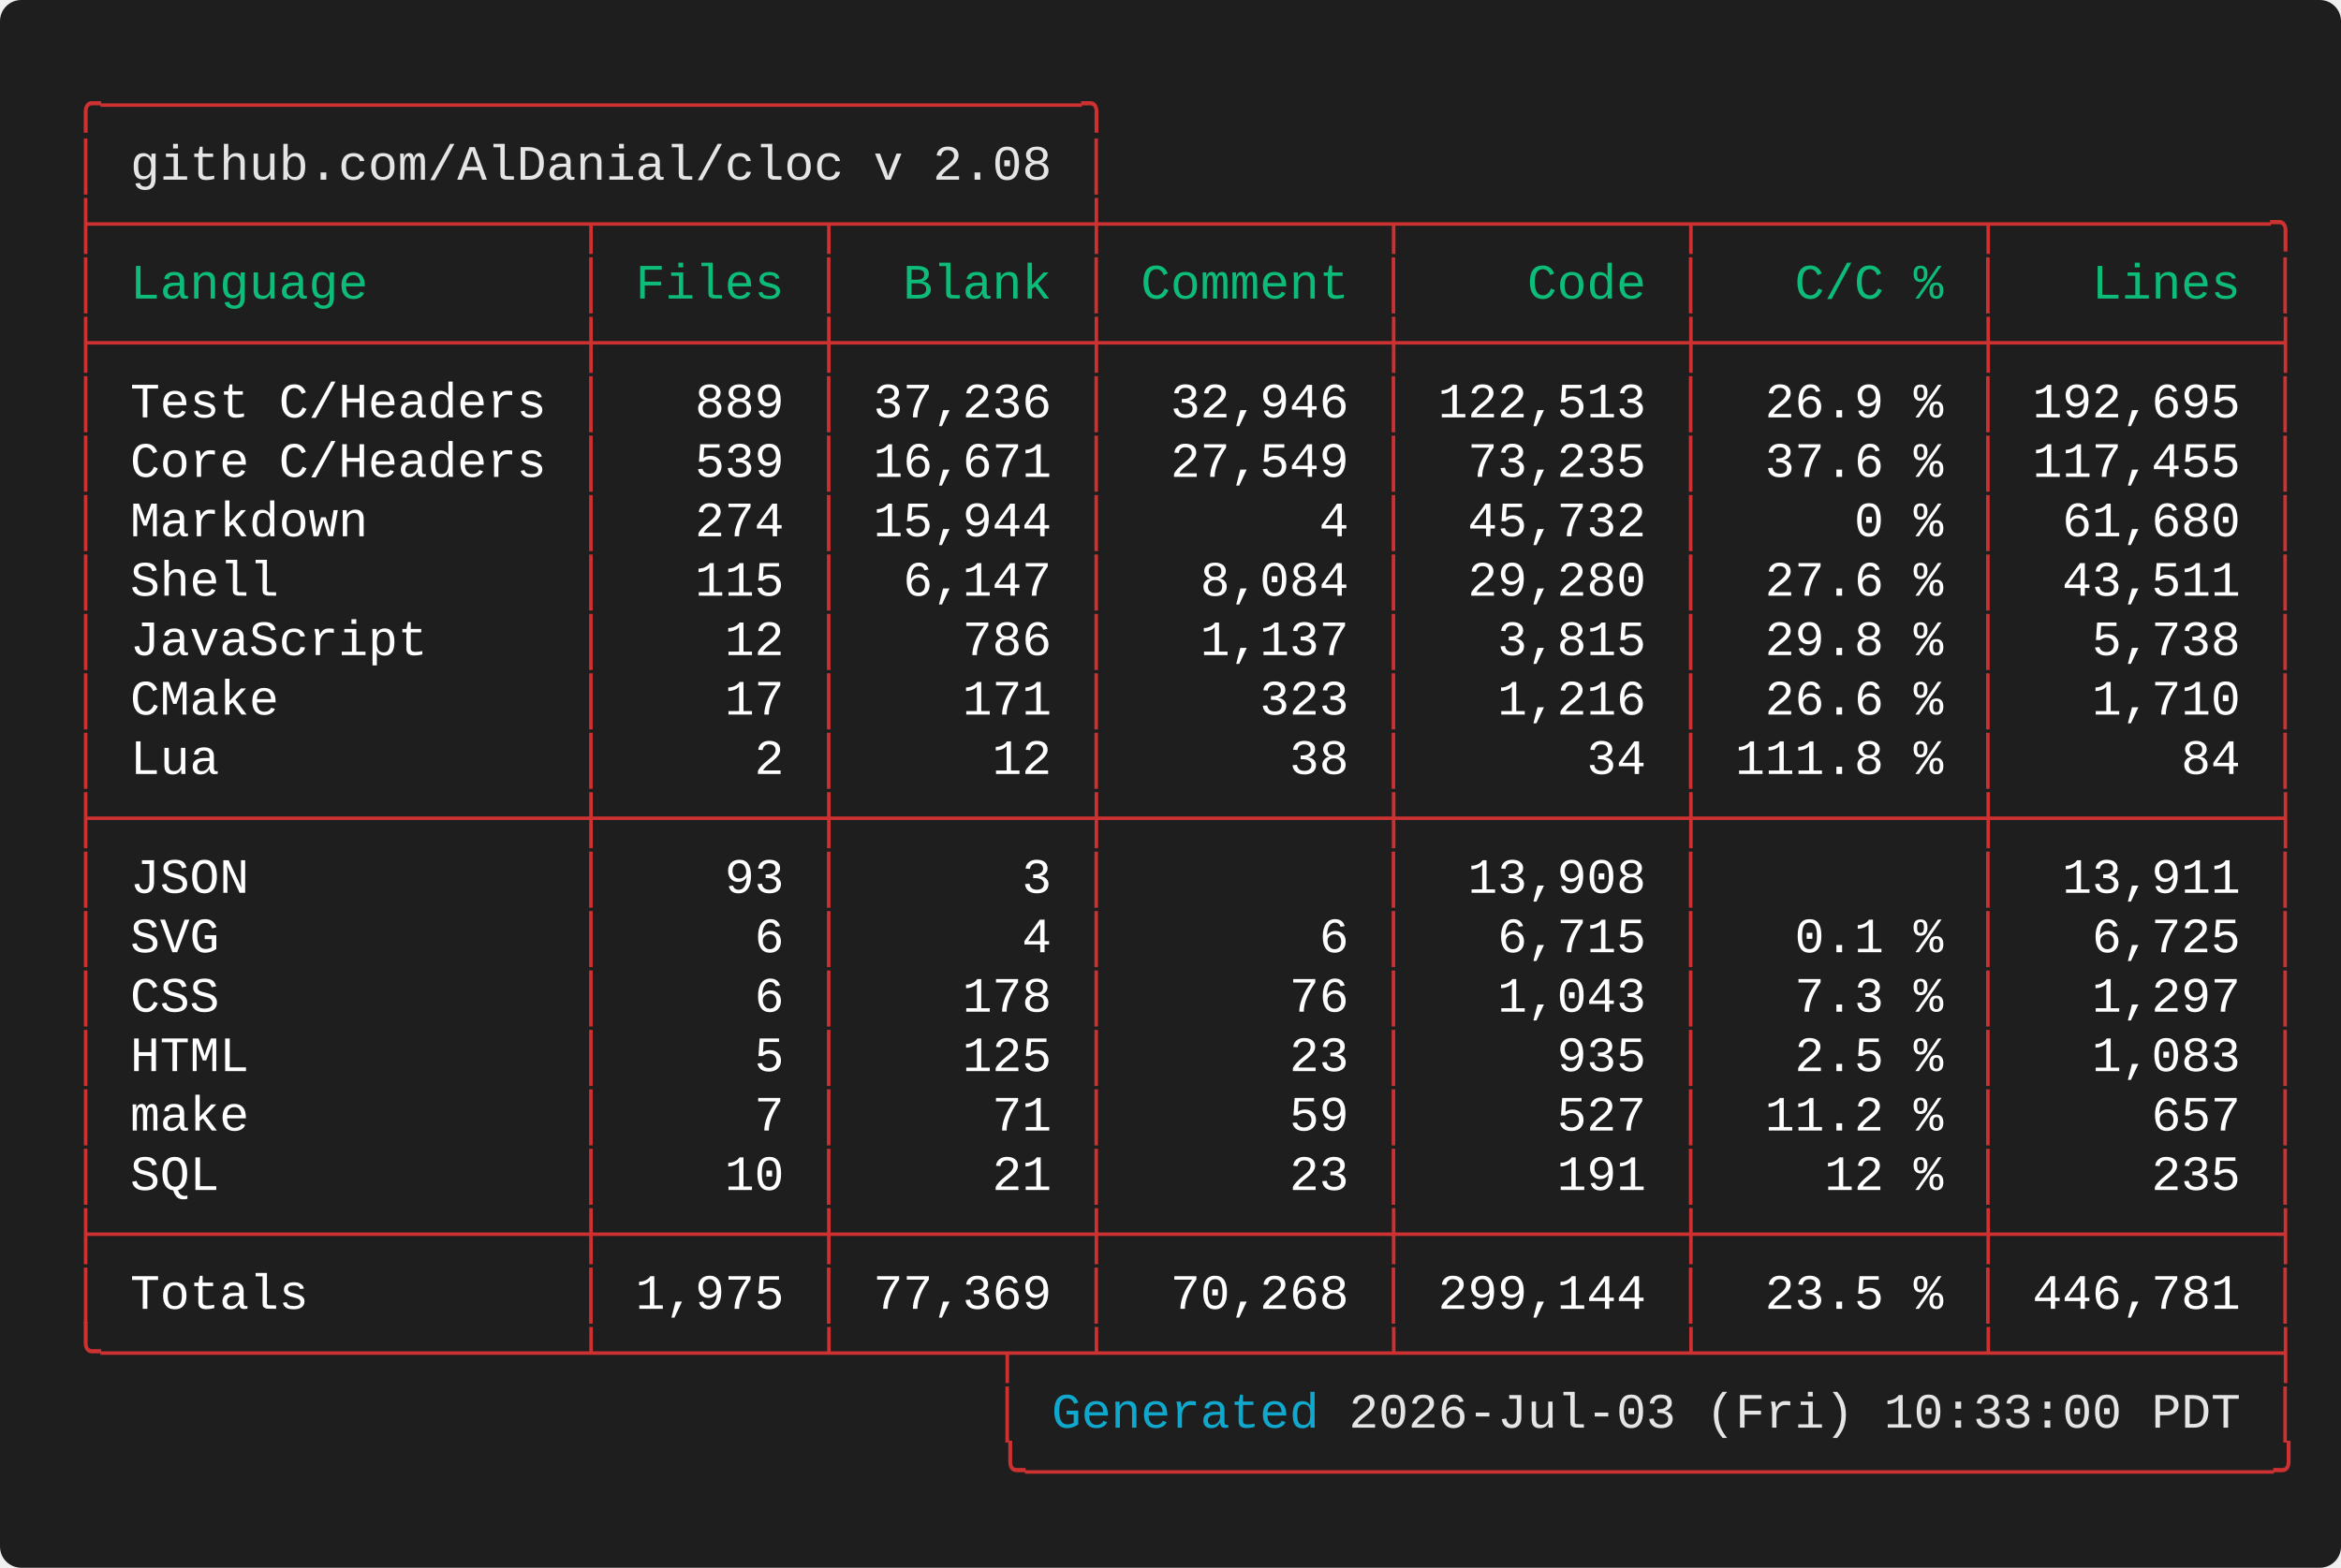
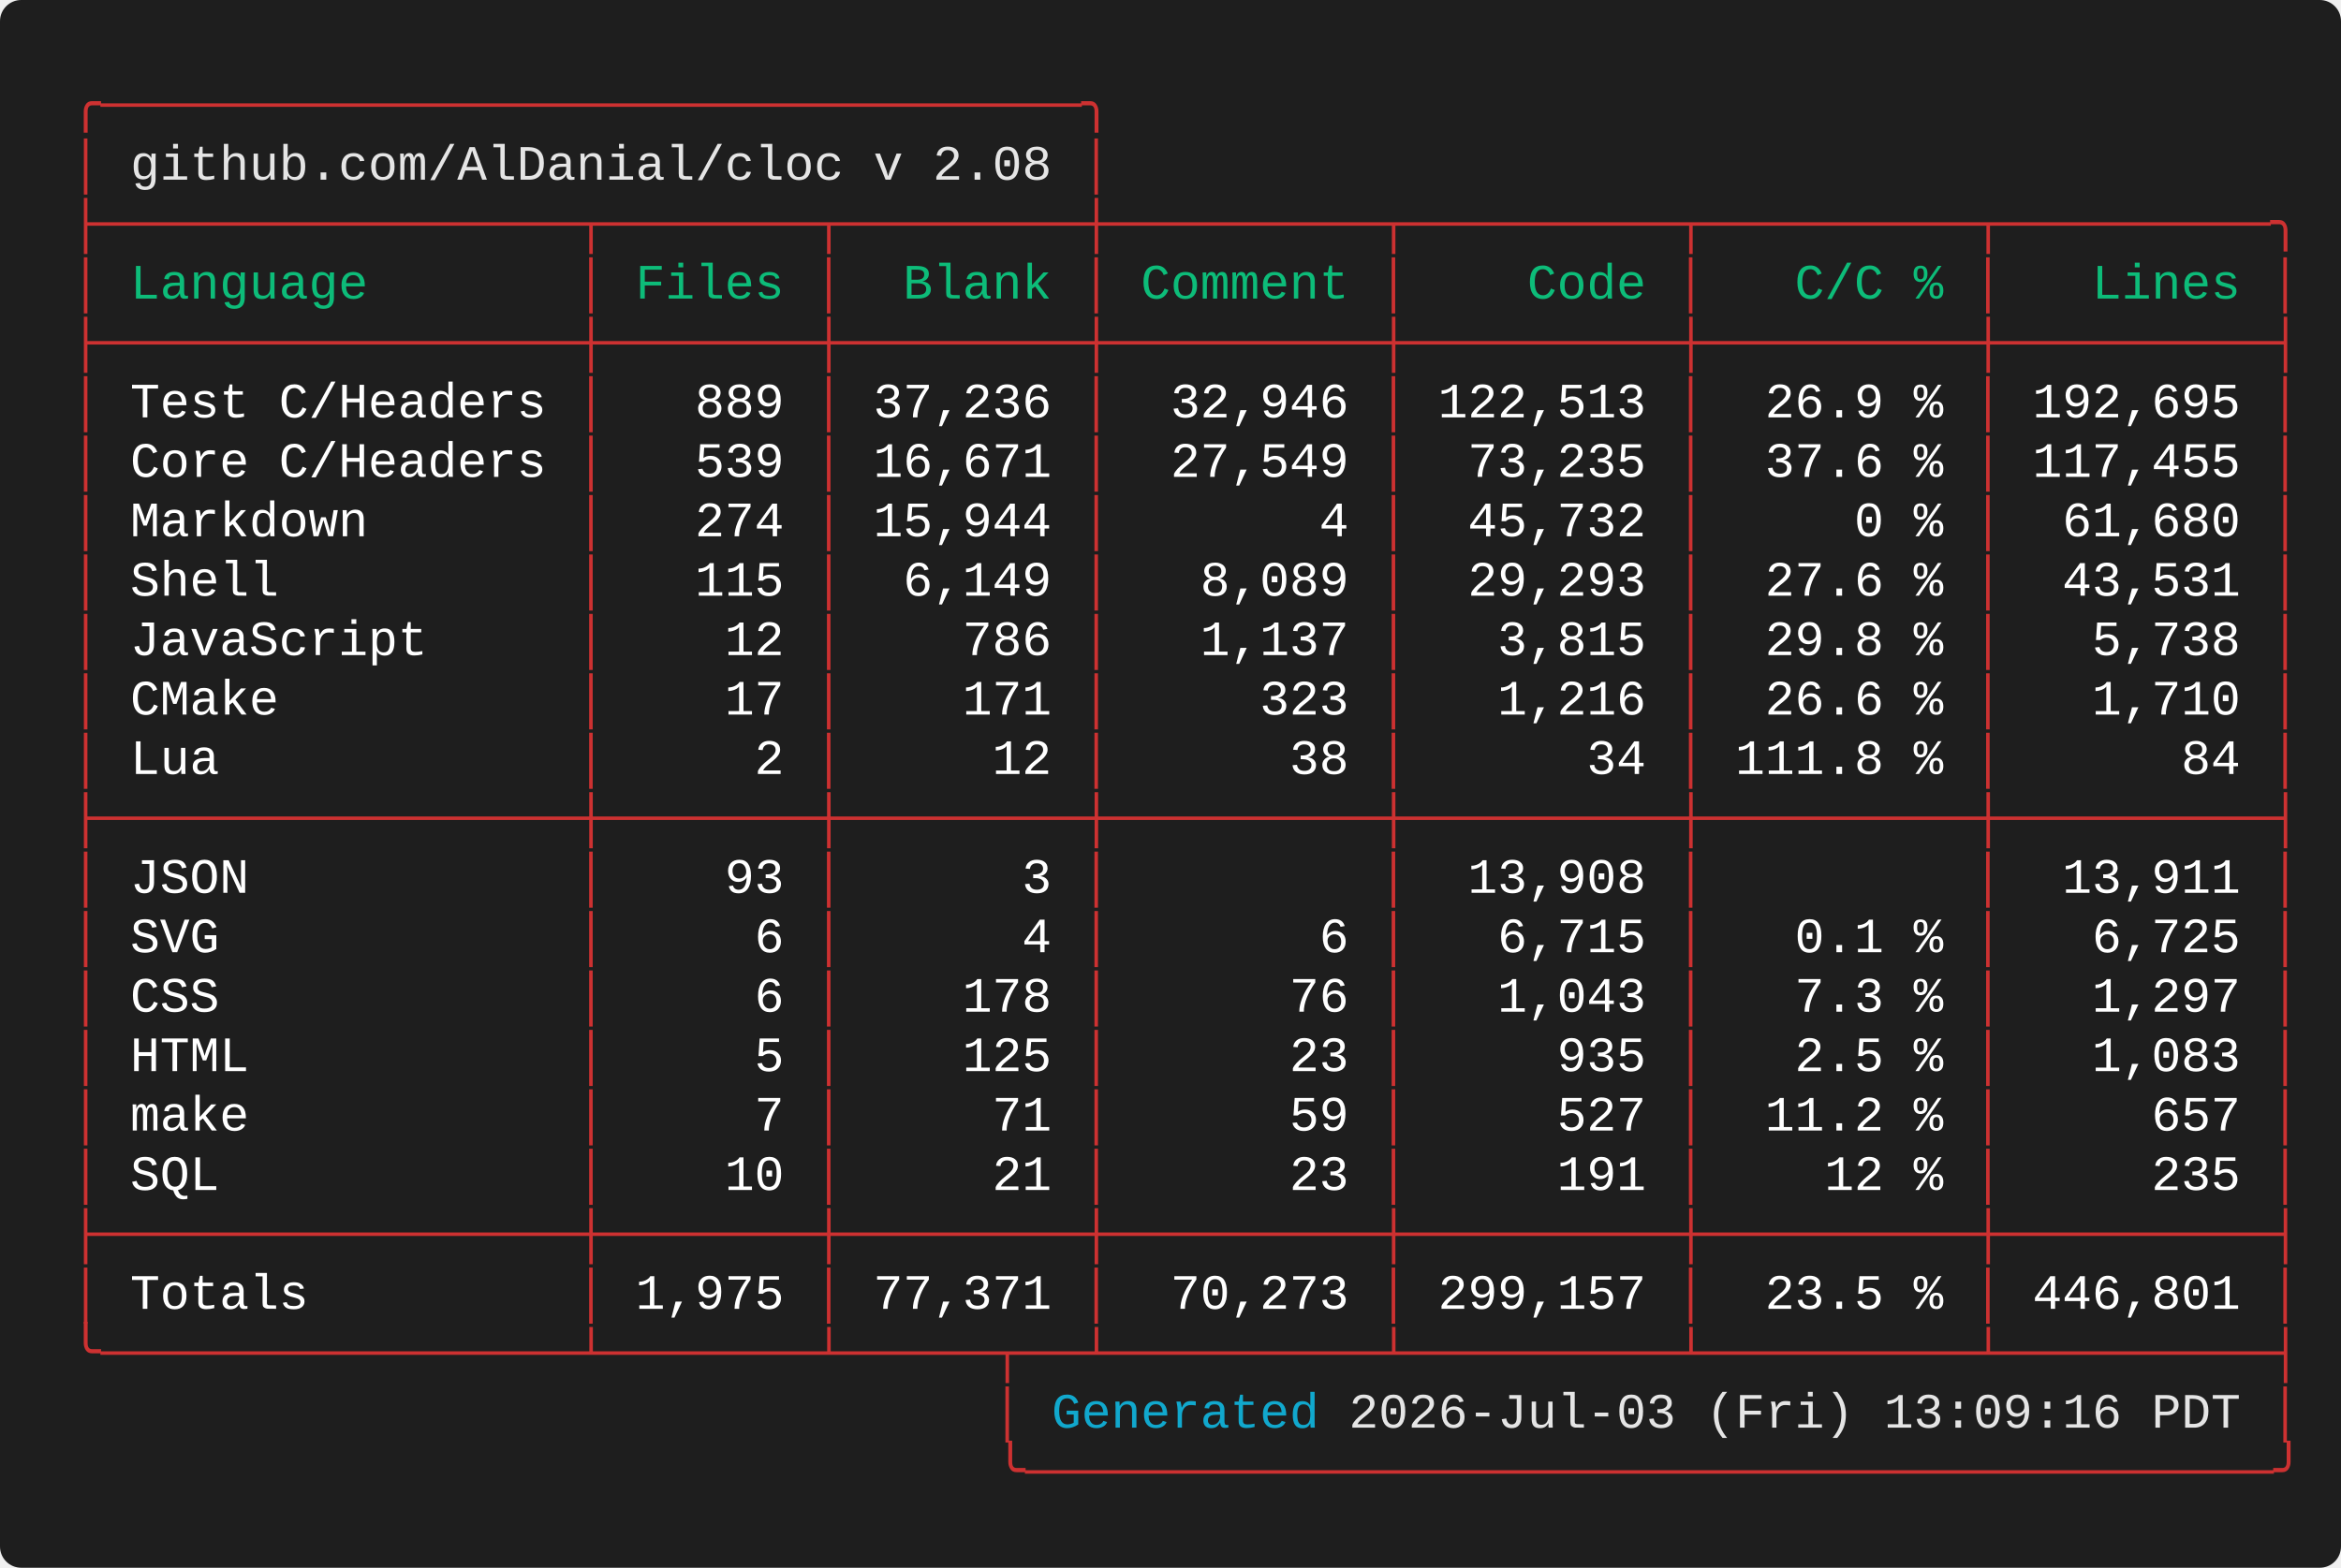
<svg xmlns="http://www.w3.org/2000/svg" width="661.60" height="443.20" viewBox="0 0 661.60 443.20">
  <defs>
    <style type="text/css">.terminal-text { font-family: 'Vanadium Mono Semi-Extended', 'Consolas', 'Monaco', 'Courier New', monospace; }</style>
  </defs>
  <rect width="100%" height="100%" fill="#1e1e1e" rx="6" />
  <text x="20.00" y="34.00" font-size="14" class="terminal-text" xml:space="preserve" textLength="294.00" lengthAdjust="spacingAndGlyphs" fill="#cd3131">╭─────────────────────────────────╮</text>
  <text x="20.00" y="50.80" font-size="14" class="terminal-text" xml:space="preserve" textLength="16.80" lengthAdjust="spacingAndGlyphs" fill="#cd3131">│ </text>
  <text x="36.80" y="50.80" font-size="14" class="terminal-text" xml:space="preserve" textLength="260.40" lengthAdjust="spacingAndGlyphs" fill="#e5e5e5">github.com/AlDanial/cloc v 2.08</text>
  <text x="297.20" y="50.80" font-size="14" class="terminal-text" xml:space="preserve" textLength="8.40" lengthAdjust="spacingAndGlyphs" fill="#ffffff"> </text>
  <text x="305.60" y="50.80" font-size="14" class="terminal-text" xml:space="preserve" textLength="8.40" lengthAdjust="spacingAndGlyphs" fill="#cd3131">│</text>
  <text x="20.00" y="67.60" font-size="14" class="terminal-text" xml:space="preserve" textLength="630.00" lengthAdjust="spacingAndGlyphs" fill="#cd3131">├────────────────┬───────┬────────┼─────────┬─────────┬─────────┬─────────╮</text>
  <text x="20.00" y="84.40" font-size="14" class="terminal-text" xml:space="preserve" textLength="8.40" lengthAdjust="spacingAndGlyphs" fill="#cd3131">│</text>
  <text x="28.40" y="84.40" font-size="14" class="terminal-text" xml:space="preserve" textLength="134.40" lengthAdjust="spacingAndGlyphs" fill="#0dbc79"> Language       </text>
  <text x="162.80" y="84.40" font-size="14" class="terminal-text" xml:space="preserve" textLength="8.40" lengthAdjust="spacingAndGlyphs" fill="#cd3131">│</text>
  <text x="171.20" y="84.40" font-size="14" class="terminal-text" xml:space="preserve" textLength="58.80" lengthAdjust="spacingAndGlyphs" fill="#0dbc79"> Files </text>
  <text x="230.00" y="84.40" font-size="14" class="terminal-text" xml:space="preserve" textLength="8.40" lengthAdjust="spacingAndGlyphs" fill="#cd3131">│</text>
  <text x="238.40" y="84.40" font-size="14" class="terminal-text" xml:space="preserve" textLength="67.20" lengthAdjust="spacingAndGlyphs" fill="#0dbc79">  Blank </text>
  <text x="305.60" y="84.40" font-size="14" class="terminal-text" xml:space="preserve" textLength="8.40" lengthAdjust="spacingAndGlyphs" fill="#cd3131">│</text>
  <text x="314.00" y="84.40" font-size="14" class="terminal-text" xml:space="preserve" textLength="75.60" lengthAdjust="spacingAndGlyphs" fill="#0dbc79"> Comment </text>
  <text x="389.60" y="84.40" font-size="14" class="terminal-text" xml:space="preserve" textLength="8.40" lengthAdjust="spacingAndGlyphs" fill="#cd3131">│</text>
  <text x="398.00" y="84.40" font-size="14" class="terminal-text" xml:space="preserve" textLength="75.60" lengthAdjust="spacingAndGlyphs" fill="#0dbc79">    Code </text>
  <text x="473.60" y="84.40" font-size="14" class="terminal-text" xml:space="preserve" textLength="8.40" lengthAdjust="spacingAndGlyphs" fill="#cd3131">│</text>
  <text x="482.00" y="84.40" font-size="14" class="terminal-text" xml:space="preserve" textLength="75.60" lengthAdjust="spacingAndGlyphs" fill="#0dbc79">   C/C % </text>
  <text x="557.60" y="84.40" font-size="14" class="terminal-text" xml:space="preserve" textLength="8.40" lengthAdjust="spacingAndGlyphs" fill="#cd3131">│</text>
  <text x="566.00" y="84.40" font-size="14" class="terminal-text" xml:space="preserve" textLength="75.60" lengthAdjust="spacingAndGlyphs" fill="#0dbc79">   Lines </text>
  <text x="641.60" y="84.40" font-size="14" class="terminal-text" xml:space="preserve" textLength="8.40" lengthAdjust="spacingAndGlyphs" fill="#cd3131">│</text>
  <text x="20.00" y="101.20" font-size="14" class="terminal-text" xml:space="preserve" textLength="630.00" lengthAdjust="spacingAndGlyphs" fill="#cd3131">├────────────────┼───────┼────────┼─────────┼─────────┼─────────┼─────────┤</text>
  <text x="20.00" y="118.00" font-size="14" class="terminal-text" xml:space="preserve" textLength="8.40" lengthAdjust="spacingAndGlyphs" fill="#cd3131">│</text>
  <text x="28.40" y="118.00" font-size="14" class="terminal-text" xml:space="preserve" textLength="134.40" lengthAdjust="spacingAndGlyphs" fill="#ffffff"> Test C/Headers </text>
  <text x="162.80" y="118.00" font-size="14" class="terminal-text" xml:space="preserve" textLength="8.40" lengthAdjust="spacingAndGlyphs" fill="#cd3131">│</text>
  <text x="171.20" y="118.00" font-size="14" class="terminal-text" xml:space="preserve" textLength="58.80" lengthAdjust="spacingAndGlyphs" fill="#ffffff">   889 </text>
  <text x="230.00" y="118.00" font-size="14" class="terminal-text" xml:space="preserve" textLength="8.40" lengthAdjust="spacingAndGlyphs" fill="#cd3131">│</text>
  <text x="238.40" y="118.00" font-size="14" class="terminal-text" xml:space="preserve" textLength="67.20" lengthAdjust="spacingAndGlyphs" fill="#ffffff"> 37,236 </text>
  <text x="305.60" y="118.00" font-size="14" class="terminal-text" xml:space="preserve" textLength="8.40" lengthAdjust="spacingAndGlyphs" fill="#cd3131">│</text>
  <text x="314.00" y="118.00" font-size="14" class="terminal-text" xml:space="preserve" textLength="75.60" lengthAdjust="spacingAndGlyphs" fill="#ffffff">  32,946 </text>
  <text x="389.60" y="118.00" font-size="14" class="terminal-text" xml:space="preserve" textLength="8.40" lengthAdjust="spacingAndGlyphs" fill="#cd3131">│</text>
  <text x="398.00" y="118.00" font-size="14" class="terminal-text" xml:space="preserve" textLength="75.60" lengthAdjust="spacingAndGlyphs" fill="#ffffff"> 122,513 </text>
  <text x="473.60" y="118.00" font-size="14" class="terminal-text" xml:space="preserve" textLength="8.40" lengthAdjust="spacingAndGlyphs" fill="#cd3131">│</text>
  <text x="482.00" y="118.00" font-size="14" class="terminal-text" xml:space="preserve" textLength="75.60" lengthAdjust="spacingAndGlyphs" fill="#ffffff">  26.9 % </text>
  <text x="557.60" y="118.00" font-size="14" class="terminal-text" xml:space="preserve" textLength="8.40" lengthAdjust="spacingAndGlyphs" fill="#cd3131">│</text>
  <text x="566.00" y="118.00" font-size="14" class="terminal-text" xml:space="preserve" textLength="75.60" lengthAdjust="spacingAndGlyphs" fill="#ffffff"> 192,695 </text>
  <text x="641.60" y="118.00" font-size="14" class="terminal-text" xml:space="preserve" textLength="8.40" lengthAdjust="spacingAndGlyphs" fill="#cd3131">│</text>
  <text x="20.00" y="134.80" font-size="14" class="terminal-text" xml:space="preserve" textLength="8.40" lengthAdjust="spacingAndGlyphs" fill="#cd3131">│</text>
  <text x="28.40" y="134.80" font-size="14" class="terminal-text" xml:space="preserve" textLength="134.40" lengthAdjust="spacingAndGlyphs" fill="#ffffff"> Core C/Headers </text>
  <text x="162.80" y="134.80" font-size="14" class="terminal-text" xml:space="preserve" textLength="8.40" lengthAdjust="spacingAndGlyphs" fill="#cd3131">│</text>
  <text x="171.20" y="134.80" font-size="14" class="terminal-text" xml:space="preserve" textLength="58.80" lengthAdjust="spacingAndGlyphs" fill="#ffffff">   539 </text>
  <text x="230.00" y="134.80" font-size="14" class="terminal-text" xml:space="preserve" textLength="8.40" lengthAdjust="spacingAndGlyphs" fill="#cd3131">│</text>
  <text x="238.40" y="134.80" font-size="14" class="terminal-text" xml:space="preserve" textLength="67.20" lengthAdjust="spacingAndGlyphs" fill="#ffffff"> 16,671 </text>
  <text x="305.60" y="134.80" font-size="14" class="terminal-text" xml:space="preserve" textLength="8.40" lengthAdjust="spacingAndGlyphs" fill="#cd3131">│</text>
  <text x="314.00" y="134.80" font-size="14" class="terminal-text" xml:space="preserve" textLength="75.60" lengthAdjust="spacingAndGlyphs" fill="#ffffff">  27,549 </text>
  <text x="389.60" y="134.80" font-size="14" class="terminal-text" xml:space="preserve" textLength="8.40" lengthAdjust="spacingAndGlyphs" fill="#cd3131">│</text>
  <text x="398.00" y="134.80" font-size="14" class="terminal-text" xml:space="preserve" textLength="75.60" lengthAdjust="spacingAndGlyphs" fill="#ffffff">  73,235 </text>
  <text x="473.60" y="134.80" font-size="14" class="terminal-text" xml:space="preserve" textLength="8.40" lengthAdjust="spacingAndGlyphs" fill="#cd3131">│</text>
  <text x="482.00" y="134.80" font-size="14" class="terminal-text" xml:space="preserve" textLength="75.60" lengthAdjust="spacingAndGlyphs" fill="#ffffff">  37.6 % </text>
  <text x="557.60" y="134.80" font-size="14" class="terminal-text" xml:space="preserve" textLength="8.40" lengthAdjust="spacingAndGlyphs" fill="#cd3131">│</text>
  <text x="566.00" y="134.80" font-size="14" class="terminal-text" xml:space="preserve" textLength="75.60" lengthAdjust="spacingAndGlyphs" fill="#ffffff"> 117,455 </text>
  <text x="641.60" y="134.80" font-size="14" class="terminal-text" xml:space="preserve" textLength="8.40" lengthAdjust="spacingAndGlyphs" fill="#cd3131">│</text>
  <text x="20.00" y="151.60" font-size="14" class="terminal-text" xml:space="preserve" textLength="8.40" lengthAdjust="spacingAndGlyphs" fill="#cd3131">│</text>
  <text x="28.40" y="151.60" font-size="14" class="terminal-text" xml:space="preserve" textLength="134.40" lengthAdjust="spacingAndGlyphs" fill="#ffffff"> Markdown       </text>
  <text x="162.80" y="151.60" font-size="14" class="terminal-text" xml:space="preserve" textLength="8.40" lengthAdjust="spacingAndGlyphs" fill="#cd3131">│</text>
  <text x="171.20" y="151.60" font-size="14" class="terminal-text" xml:space="preserve" textLength="58.80" lengthAdjust="spacingAndGlyphs" fill="#ffffff">   274 </text>
  <text x="230.00" y="151.60" font-size="14" class="terminal-text" xml:space="preserve" textLength="8.40" lengthAdjust="spacingAndGlyphs" fill="#cd3131">│</text>
  <text x="238.40" y="151.60" font-size="14" class="terminal-text" xml:space="preserve" textLength="67.20" lengthAdjust="spacingAndGlyphs" fill="#ffffff"> 15,944 </text>
  <text x="305.60" y="151.60" font-size="14" class="terminal-text" xml:space="preserve" textLength="8.40" lengthAdjust="spacingAndGlyphs" fill="#cd3131">│</text>
  <text x="314.00" y="151.60" font-size="14" class="terminal-text" xml:space="preserve" textLength="75.60" lengthAdjust="spacingAndGlyphs" fill="#ffffff">       4 </text>
  <text x="389.60" y="151.60" font-size="14" class="terminal-text" xml:space="preserve" textLength="8.40" lengthAdjust="spacingAndGlyphs" fill="#cd3131">│</text>
  <text x="398.00" y="151.60" font-size="14" class="terminal-text" xml:space="preserve" textLength="75.60" lengthAdjust="spacingAndGlyphs" fill="#ffffff">  45,732 </text>
  <text x="473.60" y="151.60" font-size="14" class="terminal-text" xml:space="preserve" textLength="8.40" lengthAdjust="spacingAndGlyphs" fill="#cd3131">│</text>
  <text x="482.00" y="151.60" font-size="14" class="terminal-text" xml:space="preserve" textLength="75.60" lengthAdjust="spacingAndGlyphs" fill="#ffffff">     0 % </text>
  <text x="557.60" y="151.60" font-size="14" class="terminal-text" xml:space="preserve" textLength="8.40" lengthAdjust="spacingAndGlyphs" fill="#cd3131">│</text>
  <text x="566.00" y="151.60" font-size="14" class="terminal-text" xml:space="preserve" textLength="75.60" lengthAdjust="spacingAndGlyphs" fill="#ffffff">  61,680 </text>
  <text x="641.60" y="151.60" font-size="14" class="terminal-text" xml:space="preserve" textLength="8.40" lengthAdjust="spacingAndGlyphs" fill="#cd3131">│</text>
  <text x="20.00" y="168.40" font-size="14" class="terminal-text" xml:space="preserve" textLength="8.40" lengthAdjust="spacingAndGlyphs" fill="#cd3131">│</text>
  <text x="28.40" y="168.40" font-size="14" class="terminal-text" xml:space="preserve" textLength="134.40" lengthAdjust="spacingAndGlyphs" fill="#ffffff"> Shell          </text>
  <text x="162.80" y="168.40" font-size="14" class="terminal-text" xml:space="preserve" textLength="8.40" lengthAdjust="spacingAndGlyphs" fill="#cd3131">│</text>
  <text x="171.20" y="168.40" font-size="14" class="terminal-text" xml:space="preserve" textLength="58.80" lengthAdjust="spacingAndGlyphs" fill="#ffffff">   115 </text>
  <text x="230.00" y="168.40" font-size="14" class="terminal-text" xml:space="preserve" textLength="8.40" lengthAdjust="spacingAndGlyphs" fill="#cd3131">│</text>
-   <text x="238.40" y="168.40" font-size="14" class="terminal-text" xml:space="preserve" textLength="67.20" lengthAdjust="spacingAndGlyphs" fill="#ffffff">  6,147 </text>
+   <text x="238.40" y="168.40" font-size="14" class="terminal-text" xml:space="preserve" textLength="67.20" lengthAdjust="spacingAndGlyphs" fill="#ffffff">  6,149 </text>
  <text x="305.60" y="168.40" font-size="14" class="terminal-text" xml:space="preserve" textLength="8.40" lengthAdjust="spacingAndGlyphs" fill="#cd3131">│</text>
-   <text x="314.00" y="168.40" font-size="14" class="terminal-text" xml:space="preserve" textLength="75.60" lengthAdjust="spacingAndGlyphs" fill="#ffffff">   8,084 </text>
+   <text x="314.00" y="168.40" font-size="14" class="terminal-text" xml:space="preserve" textLength="75.60" lengthAdjust="spacingAndGlyphs" fill="#ffffff">   8,089 </text>
  <text x="389.60" y="168.40" font-size="14" class="terminal-text" xml:space="preserve" textLength="8.40" lengthAdjust="spacingAndGlyphs" fill="#cd3131">│</text>
-   <text x="398.00" y="168.40" font-size="14" class="terminal-text" xml:space="preserve" textLength="75.60" lengthAdjust="spacingAndGlyphs" fill="#ffffff">  29,280 </text>
+   <text x="398.00" y="168.40" font-size="14" class="terminal-text" xml:space="preserve" textLength="75.60" lengthAdjust="spacingAndGlyphs" fill="#ffffff">  29,293 </text>
  <text x="473.60" y="168.40" font-size="14" class="terminal-text" xml:space="preserve" textLength="8.40" lengthAdjust="spacingAndGlyphs" fill="#cd3131">│</text>
  <text x="482.00" y="168.40" font-size="14" class="terminal-text" xml:space="preserve" textLength="75.60" lengthAdjust="spacingAndGlyphs" fill="#ffffff">  27.6 % </text>
  <text x="557.60" y="168.40" font-size="14" class="terminal-text" xml:space="preserve" textLength="8.40" lengthAdjust="spacingAndGlyphs" fill="#cd3131">│</text>
-   <text x="566.00" y="168.40" font-size="14" class="terminal-text" xml:space="preserve" textLength="75.60" lengthAdjust="spacingAndGlyphs" fill="#ffffff">  43,511 </text>
+   <text x="566.00" y="168.40" font-size="14" class="terminal-text" xml:space="preserve" textLength="75.60" lengthAdjust="spacingAndGlyphs" fill="#ffffff">  43,531 </text>
  <text x="641.60" y="168.40" font-size="14" class="terminal-text" xml:space="preserve" textLength="8.40" lengthAdjust="spacingAndGlyphs" fill="#cd3131">│</text>
  <text x="20.00" y="185.20" font-size="14" class="terminal-text" xml:space="preserve" textLength="8.40" lengthAdjust="spacingAndGlyphs" fill="#cd3131">│</text>
  <text x="28.40" y="185.20" font-size="14" class="terminal-text" xml:space="preserve" textLength="134.40" lengthAdjust="spacingAndGlyphs" fill="#ffffff"> JavaScript     </text>
  <text x="162.80" y="185.20" font-size="14" class="terminal-text" xml:space="preserve" textLength="8.40" lengthAdjust="spacingAndGlyphs" fill="#cd3131">│</text>
  <text x="171.20" y="185.20" font-size="14" class="terminal-text" xml:space="preserve" textLength="58.80" lengthAdjust="spacingAndGlyphs" fill="#ffffff">    12 </text>
  <text x="230.00" y="185.20" font-size="14" class="terminal-text" xml:space="preserve" textLength="8.40" lengthAdjust="spacingAndGlyphs" fill="#cd3131">│</text>
  <text x="238.40" y="185.20" font-size="14" class="terminal-text" xml:space="preserve" textLength="67.20" lengthAdjust="spacingAndGlyphs" fill="#ffffff">    786 </text>
  <text x="305.60" y="185.20" font-size="14" class="terminal-text" xml:space="preserve" textLength="8.40" lengthAdjust="spacingAndGlyphs" fill="#cd3131">│</text>
  <text x="314.00" y="185.20" font-size="14" class="terminal-text" xml:space="preserve" textLength="75.60" lengthAdjust="spacingAndGlyphs" fill="#ffffff">   1,137 </text>
  <text x="389.60" y="185.20" font-size="14" class="terminal-text" xml:space="preserve" textLength="8.40" lengthAdjust="spacingAndGlyphs" fill="#cd3131">│</text>
  <text x="398.00" y="185.20" font-size="14" class="terminal-text" xml:space="preserve" textLength="75.60" lengthAdjust="spacingAndGlyphs" fill="#ffffff">   3,815 </text>
  <text x="473.60" y="185.20" font-size="14" class="terminal-text" xml:space="preserve" textLength="8.40" lengthAdjust="spacingAndGlyphs" fill="#cd3131">│</text>
  <text x="482.00" y="185.20" font-size="14" class="terminal-text" xml:space="preserve" textLength="75.60" lengthAdjust="spacingAndGlyphs" fill="#ffffff">  29.8 % </text>
  <text x="557.60" y="185.20" font-size="14" class="terminal-text" xml:space="preserve" textLength="8.40" lengthAdjust="spacingAndGlyphs" fill="#cd3131">│</text>
  <text x="566.00" y="185.20" font-size="14" class="terminal-text" xml:space="preserve" textLength="75.60" lengthAdjust="spacingAndGlyphs" fill="#ffffff">   5,738 </text>
  <text x="641.60" y="185.20" font-size="14" class="terminal-text" xml:space="preserve" textLength="8.40" lengthAdjust="spacingAndGlyphs" fill="#cd3131">│</text>
  <text x="20.00" y="202.00" font-size="14" class="terminal-text" xml:space="preserve" textLength="8.40" lengthAdjust="spacingAndGlyphs" fill="#cd3131">│</text>
  <text x="28.40" y="202.00" font-size="14" class="terminal-text" xml:space="preserve" textLength="134.40" lengthAdjust="spacingAndGlyphs" fill="#ffffff"> CMake          </text>
  <text x="162.80" y="202.00" font-size="14" class="terminal-text" xml:space="preserve" textLength="8.40" lengthAdjust="spacingAndGlyphs" fill="#cd3131">│</text>
  <text x="171.20" y="202.00" font-size="14" class="terminal-text" xml:space="preserve" textLength="58.80" lengthAdjust="spacingAndGlyphs" fill="#ffffff">    17 </text>
  <text x="230.00" y="202.00" font-size="14" class="terminal-text" xml:space="preserve" textLength="8.40" lengthAdjust="spacingAndGlyphs" fill="#cd3131">│</text>
  <text x="238.40" y="202.00" font-size="14" class="terminal-text" xml:space="preserve" textLength="67.20" lengthAdjust="spacingAndGlyphs" fill="#ffffff">    171 </text>
  <text x="305.60" y="202.00" font-size="14" class="terminal-text" xml:space="preserve" textLength="8.40" lengthAdjust="spacingAndGlyphs" fill="#cd3131">│</text>
  <text x="314.00" y="202.00" font-size="14" class="terminal-text" xml:space="preserve" textLength="75.60" lengthAdjust="spacingAndGlyphs" fill="#ffffff">     323 </text>
  <text x="389.60" y="202.00" font-size="14" class="terminal-text" xml:space="preserve" textLength="8.40" lengthAdjust="spacingAndGlyphs" fill="#cd3131">│</text>
  <text x="398.00" y="202.00" font-size="14" class="terminal-text" xml:space="preserve" textLength="75.60" lengthAdjust="spacingAndGlyphs" fill="#ffffff">   1,216 </text>
  <text x="473.60" y="202.00" font-size="14" class="terminal-text" xml:space="preserve" textLength="8.40" lengthAdjust="spacingAndGlyphs" fill="#cd3131">│</text>
  <text x="482.00" y="202.00" font-size="14" class="terminal-text" xml:space="preserve" textLength="75.60" lengthAdjust="spacingAndGlyphs" fill="#ffffff">  26.6 % </text>
  <text x="557.60" y="202.00" font-size="14" class="terminal-text" xml:space="preserve" textLength="8.40" lengthAdjust="spacingAndGlyphs" fill="#cd3131">│</text>
  <text x="566.00" y="202.00" font-size="14" class="terminal-text" xml:space="preserve" textLength="75.60" lengthAdjust="spacingAndGlyphs" fill="#ffffff">   1,710 </text>
  <text x="641.60" y="202.00" font-size="14" class="terminal-text" xml:space="preserve" textLength="8.40" lengthAdjust="spacingAndGlyphs" fill="#cd3131">│</text>
  <text x="20.00" y="218.80" font-size="14" class="terminal-text" xml:space="preserve" textLength="8.40" lengthAdjust="spacingAndGlyphs" fill="#cd3131">│</text>
  <text x="28.40" y="218.80" font-size="14" class="terminal-text" xml:space="preserve" textLength="134.40" lengthAdjust="spacingAndGlyphs" fill="#ffffff"> Lua            </text>
  <text x="162.80" y="218.80" font-size="14" class="terminal-text" xml:space="preserve" textLength="8.40" lengthAdjust="spacingAndGlyphs" fill="#cd3131">│</text>
  <text x="171.20" y="218.80" font-size="14" class="terminal-text" xml:space="preserve" textLength="58.80" lengthAdjust="spacingAndGlyphs" fill="#ffffff">     2 </text>
  <text x="230.00" y="218.80" font-size="14" class="terminal-text" xml:space="preserve" textLength="8.40" lengthAdjust="spacingAndGlyphs" fill="#cd3131">│</text>
  <text x="238.40" y="218.80" font-size="14" class="terminal-text" xml:space="preserve" textLength="67.20" lengthAdjust="spacingAndGlyphs" fill="#ffffff">     12 </text>
  <text x="305.60" y="218.80" font-size="14" class="terminal-text" xml:space="preserve" textLength="8.40" lengthAdjust="spacingAndGlyphs" fill="#cd3131">│</text>
  <text x="314.00" y="218.80" font-size="14" class="terminal-text" xml:space="preserve" textLength="75.60" lengthAdjust="spacingAndGlyphs" fill="#ffffff">      38 </text>
  <text x="389.60" y="218.80" font-size="14" class="terminal-text" xml:space="preserve" textLength="8.40" lengthAdjust="spacingAndGlyphs" fill="#cd3131">│</text>
  <text x="398.00" y="218.80" font-size="14" class="terminal-text" xml:space="preserve" textLength="75.60" lengthAdjust="spacingAndGlyphs" fill="#ffffff">      34 </text>
  <text x="473.60" y="218.80" font-size="14" class="terminal-text" xml:space="preserve" textLength="8.40" lengthAdjust="spacingAndGlyphs" fill="#cd3131">│</text>
  <text x="482.00" y="218.80" font-size="14" class="terminal-text" xml:space="preserve" textLength="75.60" lengthAdjust="spacingAndGlyphs" fill="#ffffff"> 111.8 % </text>
  <text x="557.60" y="218.80" font-size="14" class="terminal-text" xml:space="preserve" textLength="8.40" lengthAdjust="spacingAndGlyphs" fill="#cd3131">│</text>
  <text x="566.00" y="218.80" font-size="14" class="terminal-text" xml:space="preserve" textLength="75.60" lengthAdjust="spacingAndGlyphs" fill="#ffffff">      84 </text>
  <text x="641.60" y="218.80" font-size="14" class="terminal-text" xml:space="preserve" textLength="8.40" lengthAdjust="spacingAndGlyphs" fill="#cd3131">│</text>
  <text x="20.00" y="235.60" font-size="14" class="terminal-text" xml:space="preserve" textLength="630.00" lengthAdjust="spacingAndGlyphs" fill="#cd3131">├────────────────┼───────┼────────┼─────────┼─────────┼─────────┼─────────┤</text>
  <text x="20.00" y="252.40" font-size="14" class="terminal-text" xml:space="preserve" textLength="8.40" lengthAdjust="spacingAndGlyphs" fill="#cd3131">│</text>
  <text x="28.40" y="252.40" font-size="14" class="terminal-text" xml:space="preserve" textLength="134.40" lengthAdjust="spacingAndGlyphs" fill="#ffffff"> JSON           </text>
  <text x="162.80" y="252.40" font-size="14" class="terminal-text" xml:space="preserve" textLength="8.40" lengthAdjust="spacingAndGlyphs" fill="#cd3131">│</text>
  <text x="171.20" y="252.40" font-size="14" class="terminal-text" xml:space="preserve" textLength="58.80" lengthAdjust="spacingAndGlyphs" fill="#ffffff">    93 </text>
  <text x="230.00" y="252.40" font-size="14" class="terminal-text" xml:space="preserve" textLength="8.40" lengthAdjust="spacingAndGlyphs" fill="#cd3131">│</text>
  <text x="238.40" y="252.40" font-size="14" class="terminal-text" xml:space="preserve" textLength="67.20" lengthAdjust="spacingAndGlyphs" fill="#ffffff">      3 </text>
  <text x="305.60" y="252.40" font-size="14" class="terminal-text" xml:space="preserve" textLength="8.40" lengthAdjust="spacingAndGlyphs" fill="#cd3131">│</text>
  <text x="314.00" y="252.40" font-size="14" class="terminal-text" xml:space="preserve" textLength="75.60" lengthAdjust="spacingAndGlyphs" fill="#ffffff">         </text>
  <text x="389.60" y="252.40" font-size="14" class="terminal-text" xml:space="preserve" textLength="8.40" lengthAdjust="spacingAndGlyphs" fill="#cd3131">│</text>
  <text x="398.00" y="252.40" font-size="14" class="terminal-text" xml:space="preserve" textLength="75.60" lengthAdjust="spacingAndGlyphs" fill="#ffffff">  13,908 </text>
  <text x="473.60" y="252.40" font-size="14" class="terminal-text" xml:space="preserve" textLength="8.40" lengthAdjust="spacingAndGlyphs" fill="#cd3131">│</text>
  <text x="482.00" y="252.40" font-size="14" class="terminal-text" xml:space="preserve" textLength="75.60" lengthAdjust="spacingAndGlyphs" fill="#ffffff">         </text>
  <text x="557.60" y="252.40" font-size="14" class="terminal-text" xml:space="preserve" textLength="8.40" lengthAdjust="spacingAndGlyphs" fill="#cd3131">│</text>
  <text x="566.00" y="252.40" font-size="14" class="terminal-text" xml:space="preserve" textLength="75.60" lengthAdjust="spacingAndGlyphs" fill="#ffffff">  13,911 </text>
  <text x="641.60" y="252.40" font-size="14" class="terminal-text" xml:space="preserve" textLength="8.40" lengthAdjust="spacingAndGlyphs" fill="#cd3131">│</text>
  <text x="20.00" y="269.20" font-size="14" class="terminal-text" xml:space="preserve" textLength="8.40" lengthAdjust="spacingAndGlyphs" fill="#cd3131">│</text>
  <text x="28.40" y="269.20" font-size="14" class="terminal-text" xml:space="preserve" textLength="134.40" lengthAdjust="spacingAndGlyphs" fill="#ffffff"> SVG            </text>
  <text x="162.80" y="269.20" font-size="14" class="terminal-text" xml:space="preserve" textLength="8.40" lengthAdjust="spacingAndGlyphs" fill="#cd3131">│</text>
  <text x="171.20" y="269.20" font-size="14" class="terminal-text" xml:space="preserve" textLength="58.80" lengthAdjust="spacingAndGlyphs" fill="#ffffff">     6 </text>
  <text x="230.00" y="269.20" font-size="14" class="terminal-text" xml:space="preserve" textLength="8.40" lengthAdjust="spacingAndGlyphs" fill="#cd3131">│</text>
  <text x="238.40" y="269.20" font-size="14" class="terminal-text" xml:space="preserve" textLength="67.20" lengthAdjust="spacingAndGlyphs" fill="#ffffff">      4 </text>
  <text x="305.60" y="269.20" font-size="14" class="terminal-text" xml:space="preserve" textLength="8.40" lengthAdjust="spacingAndGlyphs" fill="#cd3131">│</text>
  <text x="314.00" y="269.20" font-size="14" class="terminal-text" xml:space="preserve" textLength="75.60" lengthAdjust="spacingAndGlyphs" fill="#ffffff">       6 </text>
  <text x="389.60" y="269.20" font-size="14" class="terminal-text" xml:space="preserve" textLength="8.40" lengthAdjust="spacingAndGlyphs" fill="#cd3131">│</text>
  <text x="398.00" y="269.20" font-size="14" class="terminal-text" xml:space="preserve" textLength="75.60" lengthAdjust="spacingAndGlyphs" fill="#ffffff">   6,715 </text>
  <text x="473.60" y="269.20" font-size="14" class="terminal-text" xml:space="preserve" textLength="8.40" lengthAdjust="spacingAndGlyphs" fill="#cd3131">│</text>
  <text x="482.00" y="269.20" font-size="14" class="terminal-text" xml:space="preserve" textLength="75.60" lengthAdjust="spacingAndGlyphs" fill="#ffffff">   0.1 % </text>
  <text x="557.60" y="269.20" font-size="14" class="terminal-text" xml:space="preserve" textLength="8.40" lengthAdjust="spacingAndGlyphs" fill="#cd3131">│</text>
  <text x="566.00" y="269.20" font-size="14" class="terminal-text" xml:space="preserve" textLength="75.60" lengthAdjust="spacingAndGlyphs" fill="#ffffff">   6,725 </text>
  <text x="641.60" y="269.20" font-size="14" class="terminal-text" xml:space="preserve" textLength="8.40" lengthAdjust="spacingAndGlyphs" fill="#cd3131">│</text>
  <text x="20.00" y="286.00" font-size="14" class="terminal-text" xml:space="preserve" textLength="8.40" lengthAdjust="spacingAndGlyphs" fill="#cd3131">│</text>
  <text x="28.40" y="286.00" font-size="14" class="terminal-text" xml:space="preserve" textLength="134.40" lengthAdjust="spacingAndGlyphs" fill="#ffffff"> CSS            </text>
  <text x="162.80" y="286.00" font-size="14" class="terminal-text" xml:space="preserve" textLength="8.40" lengthAdjust="spacingAndGlyphs" fill="#cd3131">│</text>
  <text x="171.20" y="286.00" font-size="14" class="terminal-text" xml:space="preserve" textLength="58.80" lengthAdjust="spacingAndGlyphs" fill="#ffffff">     6 </text>
  <text x="230.00" y="286.00" font-size="14" class="terminal-text" xml:space="preserve" textLength="8.40" lengthAdjust="spacingAndGlyphs" fill="#cd3131">│</text>
  <text x="238.40" y="286.00" font-size="14" class="terminal-text" xml:space="preserve" textLength="67.20" lengthAdjust="spacingAndGlyphs" fill="#ffffff">    178 </text>
  <text x="305.60" y="286.00" font-size="14" class="terminal-text" xml:space="preserve" textLength="8.40" lengthAdjust="spacingAndGlyphs" fill="#cd3131">│</text>
  <text x="314.00" y="286.00" font-size="14" class="terminal-text" xml:space="preserve" textLength="75.60" lengthAdjust="spacingAndGlyphs" fill="#ffffff">      76 </text>
  <text x="389.60" y="286.00" font-size="14" class="terminal-text" xml:space="preserve" textLength="8.40" lengthAdjust="spacingAndGlyphs" fill="#cd3131">│</text>
  <text x="398.00" y="286.00" font-size="14" class="terminal-text" xml:space="preserve" textLength="75.60" lengthAdjust="spacingAndGlyphs" fill="#ffffff">   1,043 </text>
  <text x="473.60" y="286.00" font-size="14" class="terminal-text" xml:space="preserve" textLength="8.40" lengthAdjust="spacingAndGlyphs" fill="#cd3131">│</text>
  <text x="482.00" y="286.00" font-size="14" class="terminal-text" xml:space="preserve" textLength="75.60" lengthAdjust="spacingAndGlyphs" fill="#ffffff">   7.3 % </text>
  <text x="557.60" y="286.00" font-size="14" class="terminal-text" xml:space="preserve" textLength="8.40" lengthAdjust="spacingAndGlyphs" fill="#cd3131">│</text>
  <text x="566.00" y="286.00" font-size="14" class="terminal-text" xml:space="preserve" textLength="75.60" lengthAdjust="spacingAndGlyphs" fill="#ffffff">   1,297 </text>
  <text x="641.60" y="286.00" font-size="14" class="terminal-text" xml:space="preserve" textLength="8.40" lengthAdjust="spacingAndGlyphs" fill="#cd3131">│</text>
  <text x="20.00" y="302.80" font-size="14" class="terminal-text" xml:space="preserve" textLength="8.40" lengthAdjust="spacingAndGlyphs" fill="#cd3131">│</text>
  <text x="28.40" y="302.80" font-size="14" class="terminal-text" xml:space="preserve" textLength="134.40" lengthAdjust="spacingAndGlyphs" fill="#ffffff"> HTML           </text>
  <text x="162.80" y="302.80" font-size="14" class="terminal-text" xml:space="preserve" textLength="8.40" lengthAdjust="spacingAndGlyphs" fill="#cd3131">│</text>
  <text x="171.20" y="302.80" font-size="14" class="terminal-text" xml:space="preserve" textLength="58.80" lengthAdjust="spacingAndGlyphs" fill="#ffffff">     5 </text>
  <text x="230.00" y="302.80" font-size="14" class="terminal-text" xml:space="preserve" textLength="8.40" lengthAdjust="spacingAndGlyphs" fill="#cd3131">│</text>
  <text x="238.40" y="302.80" font-size="14" class="terminal-text" xml:space="preserve" textLength="67.20" lengthAdjust="spacingAndGlyphs" fill="#ffffff">    125 </text>
  <text x="305.60" y="302.80" font-size="14" class="terminal-text" xml:space="preserve" textLength="8.40" lengthAdjust="spacingAndGlyphs" fill="#cd3131">│</text>
  <text x="314.00" y="302.80" font-size="14" class="terminal-text" xml:space="preserve" textLength="75.60" lengthAdjust="spacingAndGlyphs" fill="#ffffff">      23 </text>
  <text x="389.60" y="302.80" font-size="14" class="terminal-text" xml:space="preserve" textLength="8.40" lengthAdjust="spacingAndGlyphs" fill="#cd3131">│</text>
  <text x="398.00" y="302.80" font-size="14" class="terminal-text" xml:space="preserve" textLength="75.60" lengthAdjust="spacingAndGlyphs" fill="#ffffff">     935 </text>
  <text x="473.60" y="302.80" font-size="14" class="terminal-text" xml:space="preserve" textLength="8.40" lengthAdjust="spacingAndGlyphs" fill="#cd3131">│</text>
  <text x="482.00" y="302.80" font-size="14" class="terminal-text" xml:space="preserve" textLength="75.60" lengthAdjust="spacingAndGlyphs" fill="#ffffff">   2.5 % </text>
  <text x="557.60" y="302.80" font-size="14" class="terminal-text" xml:space="preserve" textLength="8.40" lengthAdjust="spacingAndGlyphs" fill="#cd3131">│</text>
  <text x="566.00" y="302.80" font-size="14" class="terminal-text" xml:space="preserve" textLength="75.60" lengthAdjust="spacingAndGlyphs" fill="#ffffff">   1,083 </text>
  <text x="641.60" y="302.80" font-size="14" class="terminal-text" xml:space="preserve" textLength="8.40" lengthAdjust="spacingAndGlyphs" fill="#cd3131">│</text>
  <text x="20.00" y="319.60" font-size="14" class="terminal-text" xml:space="preserve" textLength="8.40" lengthAdjust="spacingAndGlyphs" fill="#cd3131">│</text>
  <text x="28.40" y="319.60" font-size="14" class="terminal-text" xml:space="preserve" textLength="134.40" lengthAdjust="spacingAndGlyphs" fill="#ffffff"> make           </text>
  <text x="162.80" y="319.60" font-size="14" class="terminal-text" xml:space="preserve" textLength="8.40" lengthAdjust="spacingAndGlyphs" fill="#cd3131">│</text>
  <text x="171.20" y="319.60" font-size="14" class="terminal-text" xml:space="preserve" textLength="58.80" lengthAdjust="spacingAndGlyphs" fill="#ffffff">     7 </text>
  <text x="230.00" y="319.60" font-size="14" class="terminal-text" xml:space="preserve" textLength="8.40" lengthAdjust="spacingAndGlyphs" fill="#cd3131">│</text>
  <text x="238.40" y="319.60" font-size="14" class="terminal-text" xml:space="preserve" textLength="67.20" lengthAdjust="spacingAndGlyphs" fill="#ffffff">     71 </text>
  <text x="305.60" y="319.60" font-size="14" class="terminal-text" xml:space="preserve" textLength="8.40" lengthAdjust="spacingAndGlyphs" fill="#cd3131">│</text>
  <text x="314.00" y="319.60" font-size="14" class="terminal-text" xml:space="preserve" textLength="75.60" lengthAdjust="spacingAndGlyphs" fill="#ffffff">      59 </text>
  <text x="389.60" y="319.60" font-size="14" class="terminal-text" xml:space="preserve" textLength="8.40" lengthAdjust="spacingAndGlyphs" fill="#cd3131">│</text>
  <text x="398.00" y="319.60" font-size="14" class="terminal-text" xml:space="preserve" textLength="75.60" lengthAdjust="spacingAndGlyphs" fill="#ffffff">     527 </text>
  <text x="473.60" y="319.60" font-size="14" class="terminal-text" xml:space="preserve" textLength="8.40" lengthAdjust="spacingAndGlyphs" fill="#cd3131">│</text>
  <text x="482.00" y="319.60" font-size="14" class="terminal-text" xml:space="preserve" textLength="75.60" lengthAdjust="spacingAndGlyphs" fill="#ffffff">  11.2 % </text>
  <text x="557.60" y="319.60" font-size="14" class="terminal-text" xml:space="preserve" textLength="8.40" lengthAdjust="spacingAndGlyphs" fill="#cd3131">│</text>
  <text x="566.00" y="319.60" font-size="14" class="terminal-text" xml:space="preserve" textLength="75.60" lengthAdjust="spacingAndGlyphs" fill="#ffffff">     657 </text>
  <text x="641.60" y="319.60" font-size="14" class="terminal-text" xml:space="preserve" textLength="8.40" lengthAdjust="spacingAndGlyphs" fill="#cd3131">│</text>
  <text x="20.00" y="336.40" font-size="14" class="terminal-text" xml:space="preserve" textLength="8.40" lengthAdjust="spacingAndGlyphs" fill="#cd3131">│</text>
  <text x="28.40" y="336.40" font-size="14" class="terminal-text" xml:space="preserve" textLength="134.40" lengthAdjust="spacingAndGlyphs" fill="#ffffff"> SQL            </text>
  <text x="162.80" y="336.40" font-size="14" class="terminal-text" xml:space="preserve" textLength="8.40" lengthAdjust="spacingAndGlyphs" fill="#cd3131">│</text>
  <text x="171.20" y="336.40" font-size="14" class="terminal-text" xml:space="preserve" textLength="58.80" lengthAdjust="spacingAndGlyphs" fill="#ffffff">    10 </text>
  <text x="230.00" y="336.40" font-size="14" class="terminal-text" xml:space="preserve" textLength="8.40" lengthAdjust="spacingAndGlyphs" fill="#cd3131">│</text>
  <text x="238.40" y="336.40" font-size="14" class="terminal-text" xml:space="preserve" textLength="67.20" lengthAdjust="spacingAndGlyphs" fill="#ffffff">     21 </text>
  <text x="305.60" y="336.40" font-size="14" class="terminal-text" xml:space="preserve" textLength="8.40" lengthAdjust="spacingAndGlyphs" fill="#cd3131">│</text>
  <text x="314.00" y="336.40" font-size="14" class="terminal-text" xml:space="preserve" textLength="75.60" lengthAdjust="spacingAndGlyphs" fill="#ffffff">      23 </text>
  <text x="389.60" y="336.40" font-size="14" class="terminal-text" xml:space="preserve" textLength="8.40" lengthAdjust="spacingAndGlyphs" fill="#cd3131">│</text>
  <text x="398.00" y="336.40" font-size="14" class="terminal-text" xml:space="preserve" textLength="75.60" lengthAdjust="spacingAndGlyphs" fill="#ffffff">     191 </text>
  <text x="473.60" y="336.40" font-size="14" class="terminal-text" xml:space="preserve" textLength="8.40" lengthAdjust="spacingAndGlyphs" fill="#cd3131">│</text>
  <text x="482.00" y="336.40" font-size="14" class="terminal-text" xml:space="preserve" textLength="75.60" lengthAdjust="spacingAndGlyphs" fill="#ffffff">    12 % </text>
  <text x="557.60" y="336.40" font-size="14" class="terminal-text" xml:space="preserve" textLength="8.40" lengthAdjust="spacingAndGlyphs" fill="#cd3131">│</text>
  <text x="566.00" y="336.40" font-size="14" class="terminal-text" xml:space="preserve" textLength="75.60" lengthAdjust="spacingAndGlyphs" fill="#ffffff">     235 </text>
  <text x="641.60" y="336.40" font-size="14" class="terminal-text" xml:space="preserve" textLength="8.40" lengthAdjust="spacingAndGlyphs" fill="#cd3131">│</text>
  <text x="20.00" y="353.20" font-size="14" class="terminal-text" xml:space="preserve" textLength="630.00" lengthAdjust="spacingAndGlyphs" fill="#cd3131">├────────────────┼───────┼────────┼─────────┼─────────┼─────────┼─────────┤</text>
  <text x="20.00" y="370.00" font-size="14" class="terminal-text" xml:space="preserve" textLength="8.40" lengthAdjust="spacingAndGlyphs" fill="#cd3131">│</text>
  <text x="28.40" y="370.00" font-size="14" class="terminal-text" xml:space="preserve" textLength="134.40" lengthAdjust="spacingAndGlyphs" fill="#ffffff"> Totals         </text>
  <text x="162.80" y="370.00" font-size="14" class="terminal-text" xml:space="preserve" textLength="8.40" lengthAdjust="spacingAndGlyphs" fill="#cd3131">│</text>
  <text x="171.20" y="370.00" font-size="14" class="terminal-text" xml:space="preserve" textLength="58.80" lengthAdjust="spacingAndGlyphs" fill="#ffffff"> 1,975 </text>
  <text x="230.00" y="370.00" font-size="14" class="terminal-text" xml:space="preserve" textLength="8.40" lengthAdjust="spacingAndGlyphs" fill="#cd3131">│</text>
-   <text x="238.40" y="370.00" font-size="14" class="terminal-text" xml:space="preserve" textLength="67.20" lengthAdjust="spacingAndGlyphs" fill="#ffffff"> 77,369 </text>
+   <text x="238.40" y="370.00" font-size="14" class="terminal-text" xml:space="preserve" textLength="67.20" lengthAdjust="spacingAndGlyphs" fill="#ffffff"> 77,371 </text>
  <text x="305.60" y="370.00" font-size="14" class="terminal-text" xml:space="preserve" textLength="8.40" lengthAdjust="spacingAndGlyphs" fill="#cd3131">│</text>
-   <text x="314.00" y="370.00" font-size="14" class="terminal-text" xml:space="preserve" textLength="75.60" lengthAdjust="spacingAndGlyphs" fill="#ffffff">  70,268 </text>
+   <text x="314.00" y="370.00" font-size="14" class="terminal-text" xml:space="preserve" textLength="75.60" lengthAdjust="spacingAndGlyphs" fill="#ffffff">  70,273 </text>
  <text x="389.60" y="370.00" font-size="14" class="terminal-text" xml:space="preserve" textLength="8.40" lengthAdjust="spacingAndGlyphs" fill="#cd3131">│</text>
-   <text x="398.00" y="370.00" font-size="14" class="terminal-text" xml:space="preserve" textLength="75.60" lengthAdjust="spacingAndGlyphs" fill="#ffffff"> 299,144 </text>
+   <text x="398.00" y="370.00" font-size="14" class="terminal-text" xml:space="preserve" textLength="75.60" lengthAdjust="spacingAndGlyphs" fill="#ffffff"> 299,157 </text>
  <text x="473.60" y="370.00" font-size="14" class="terminal-text" xml:space="preserve" textLength="8.40" lengthAdjust="spacingAndGlyphs" fill="#cd3131">│</text>
  <text x="482.00" y="370.00" font-size="14" class="terminal-text" xml:space="preserve" textLength="75.60" lengthAdjust="spacingAndGlyphs" fill="#ffffff">  23.5 % </text>
  <text x="557.60" y="370.00" font-size="14" class="terminal-text" xml:space="preserve" textLength="8.40" lengthAdjust="spacingAndGlyphs" fill="#cd3131">│</text>
-   <text x="566.00" y="370.00" font-size="14" class="terminal-text" xml:space="preserve" textLength="75.60" lengthAdjust="spacingAndGlyphs" fill="#ffffff"> 446,781 </text>
+   <text x="566.00" y="370.00" font-size="14" class="terminal-text" xml:space="preserve" textLength="75.60" lengthAdjust="spacingAndGlyphs" fill="#ffffff"> 446,801 </text>
  <text x="641.60" y="370.00" font-size="14" class="terminal-text" xml:space="preserve" textLength="8.40" lengthAdjust="spacingAndGlyphs" fill="#cd3131">│</text>
  <text x="20.00" y="386.80" font-size="14" class="terminal-text" xml:space="preserve" textLength="630.00" lengthAdjust="spacingAndGlyphs" fill="#cd3131">╰────────────────┴───────┴─────┬──┴─────────┴─────────┴─────────┴─────────┤</text>
  <text x="20.00" y="403.60" font-size="14" class="terminal-text" xml:space="preserve" textLength="277.20" lengthAdjust="spacingAndGlyphs" fill="#cd3131">                               │ </text>
  <text x="297.20" y="403.60" font-size="14" class="terminal-text" xml:space="preserve" textLength="75.60" lengthAdjust="spacingAndGlyphs" fill="#11a8cd">Generated</text>
-   <text x="372.80" y="403.60" font-size="14" class="terminal-text" xml:space="preserve" textLength="260.40" lengthAdjust="spacingAndGlyphs" fill="#e5e5e5"> 2026-Jul-03 (Fri) 10:33:00 PDT</text>
+   <text x="372.80" y="403.60" font-size="14" class="terminal-text" xml:space="preserve" textLength="260.40" lengthAdjust="spacingAndGlyphs" fill="#e5e5e5"> 2026-Jul-03 (Fri) 13:09:16 PDT</text>
  <text x="633.20" y="403.60" font-size="14" class="terminal-text" xml:space="preserve" textLength="8.40" lengthAdjust="spacingAndGlyphs" fill="#ffffff"> </text>
  <text x="641.60" y="403.60" font-size="14" class="terminal-text" xml:space="preserve" textLength="8.40" lengthAdjust="spacingAndGlyphs" fill="#cd3131">│</text>
  <text x="20.00" y="420.40" font-size="14" class="terminal-text" xml:space="preserve" textLength="630.00" lengthAdjust="spacingAndGlyphs" fill="#cd3131">                               ╰──────────────────────────────────────────╯</text>
</svg>
